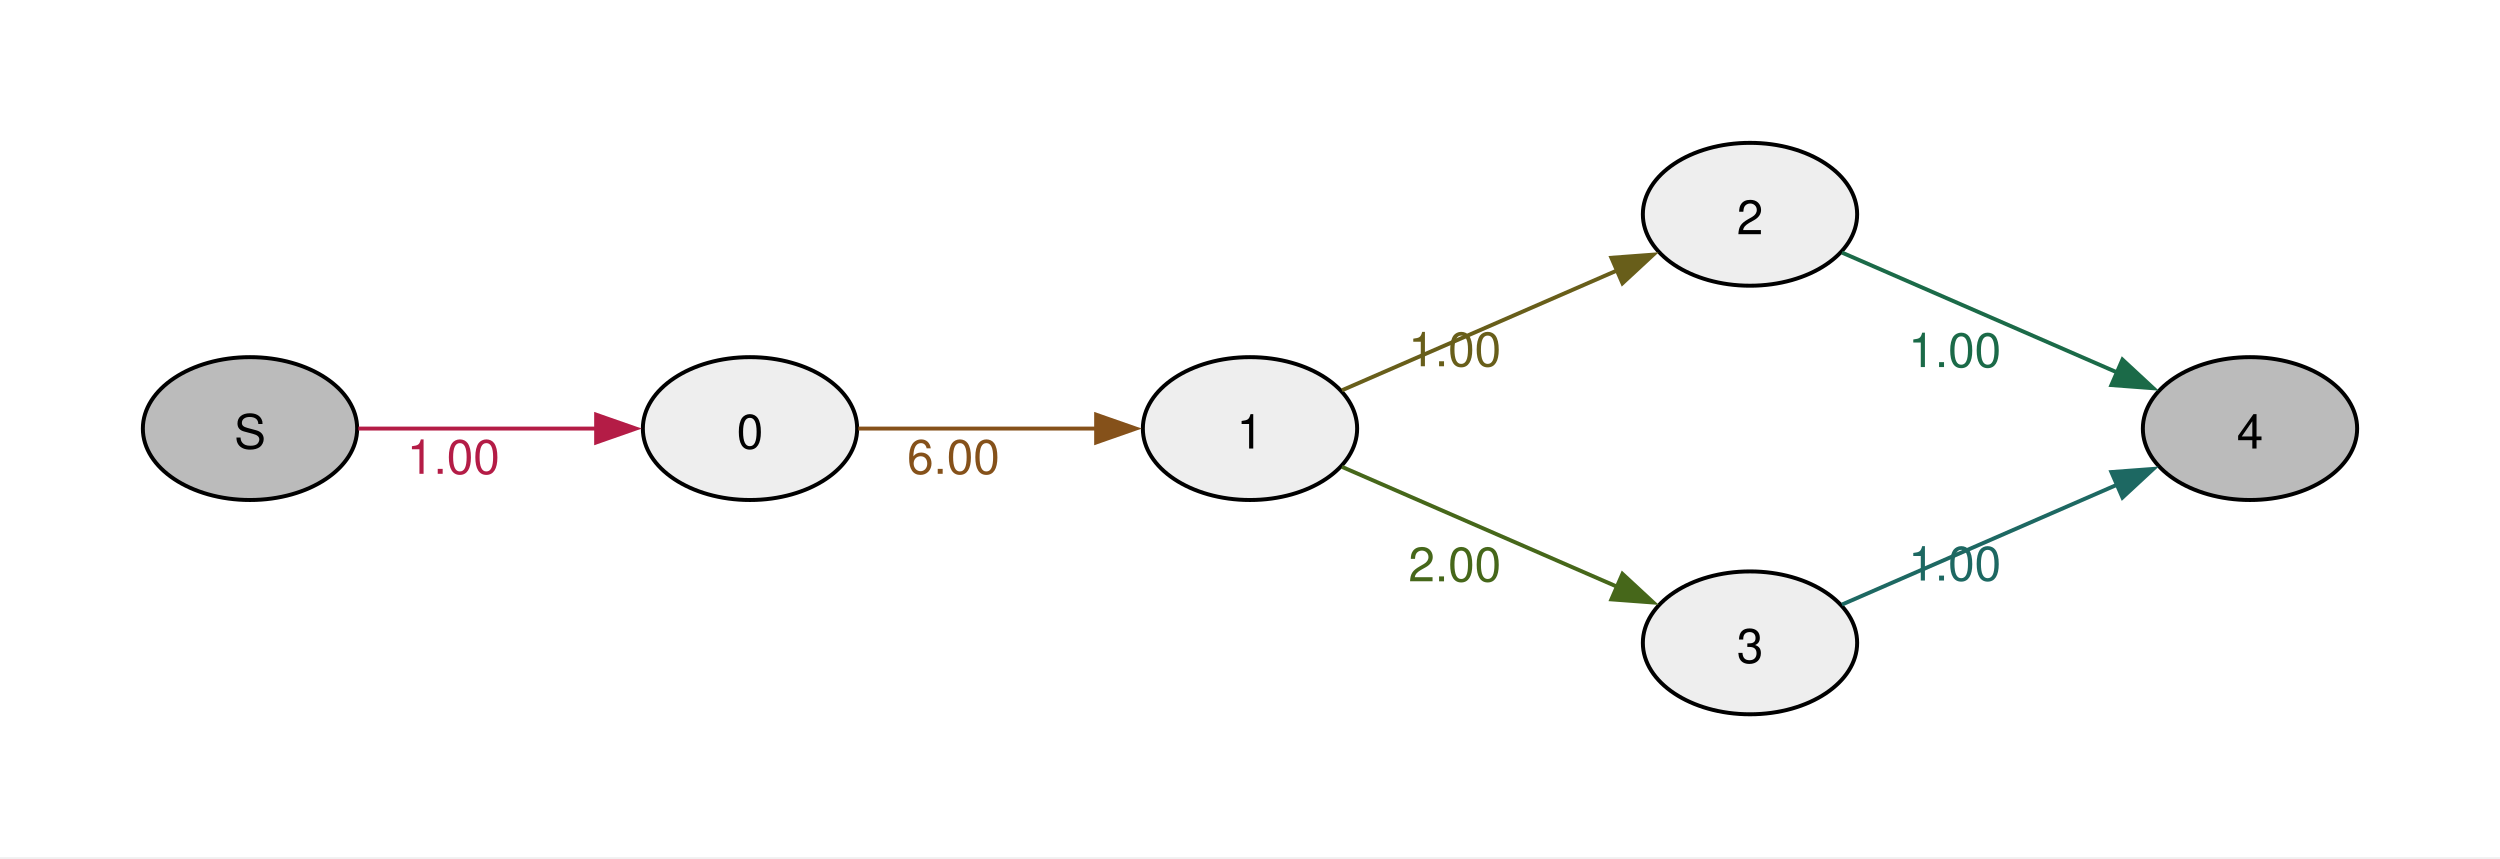
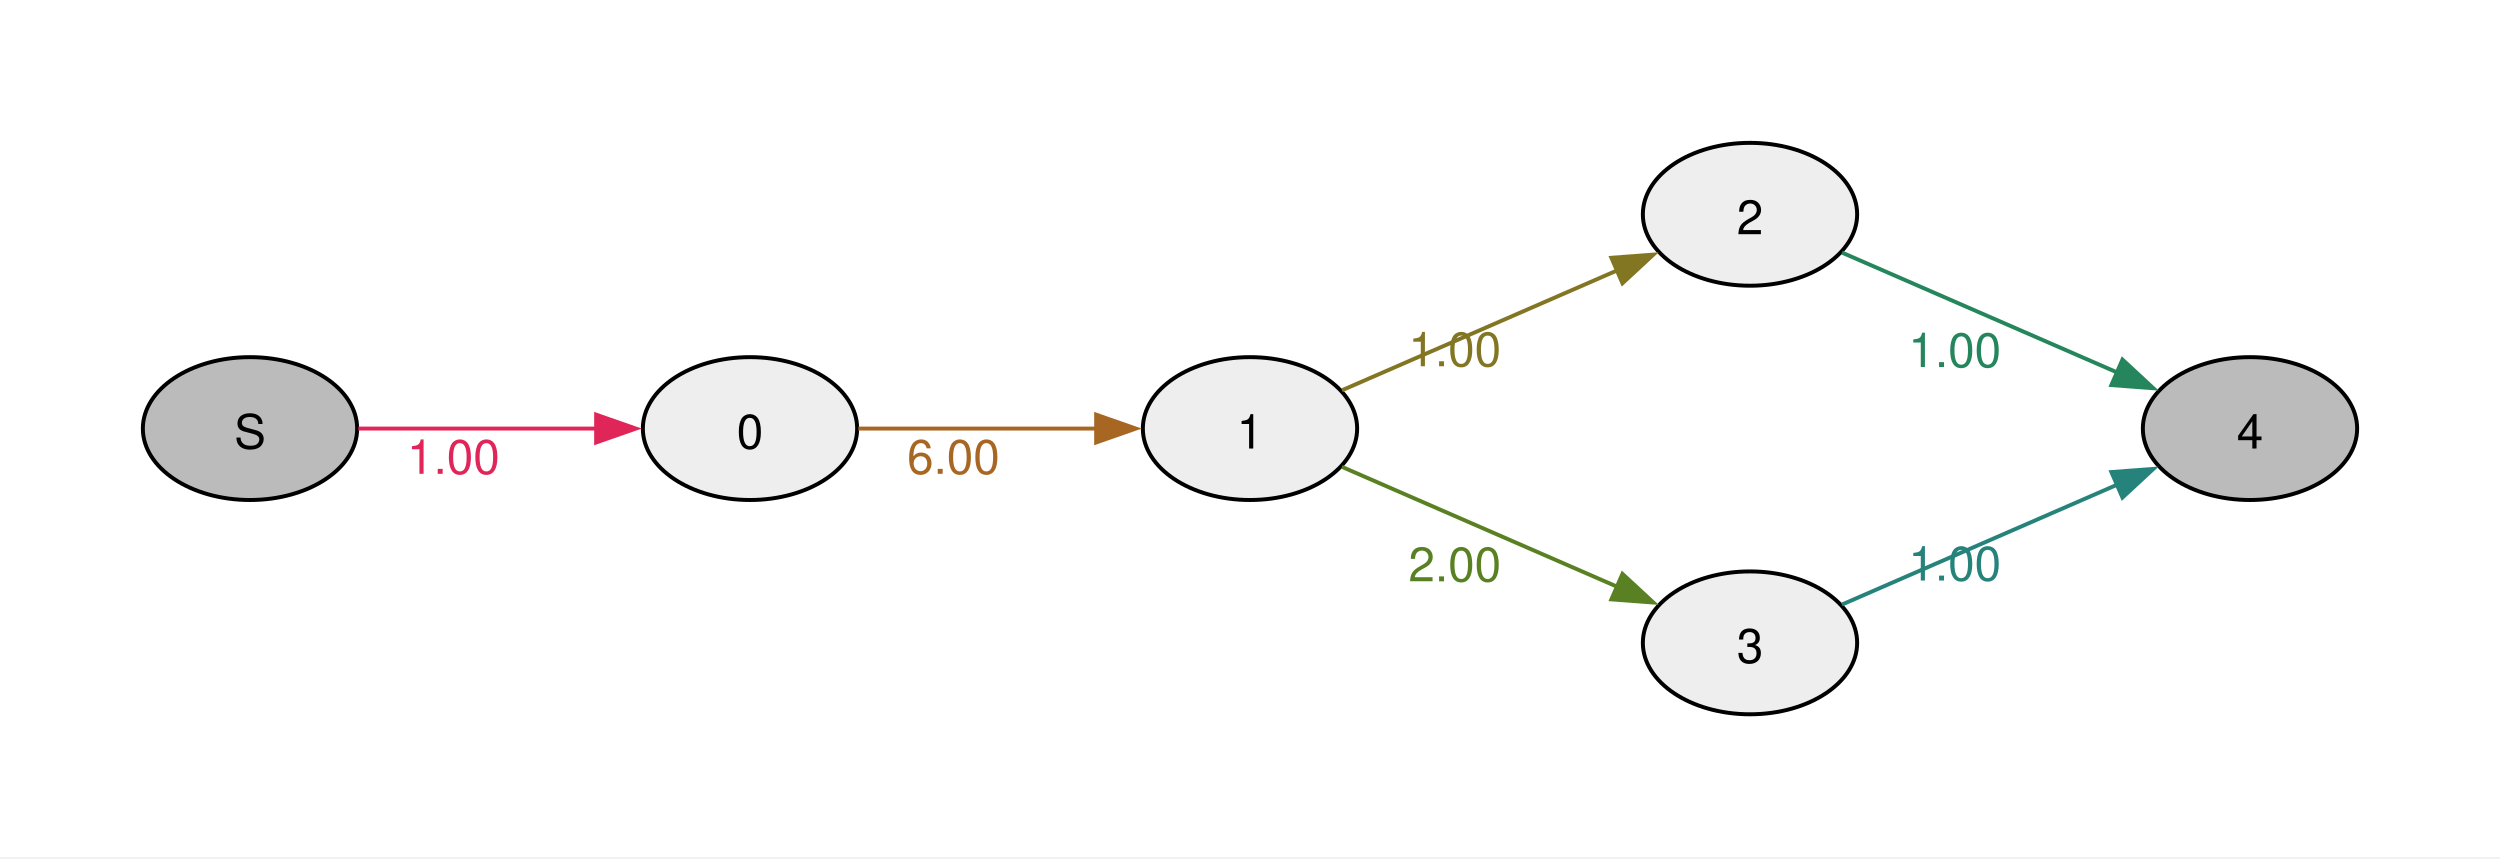
<svg xmlns="http://www.w3.org/2000/svg" width="504pt" height="173pt" viewBox="0.00 0.00 504.00 173.00">
  <g id="graph0" class="graph" transform="scale(0.8 0.8) rotate(0) translate(36 180)">
    <polygon fill="#ffffff" stroke="none" points="-36,36 -36,-180 594,-180 594,36 -36,36" />
    <g id="node1" class="node">
      <ellipse fill="#bbbbbb" stroke="black" cx="27" cy="-72" rx="27" ry="18" />
      <text xml:space="preserve" text-anchor="middle" x="27" y="-66.97" font-family="Helvetica,Arial,sans-serif" font-size="12.00">S</text>
    </g>
    <g id="node2" class="node">
      <ellipse fill="#eeeeee" stroke="black" cx="153" cy="-72" rx="27" ry="18" />
      <text xml:space="preserve" text-anchor="middle" x="153" y="-66.97" font-family="Helvetica,Arial,sans-serif" font-size="12.00">0</text>
    </g>
    <g id="edge1" class="edge">
-       <path fill="none" stroke="#b41c46" d="M54.3,-72C71.72,-72 94.86,-72 114.24,-72" />
-       <polygon fill="#b41c46" stroke="#b41c46" points="114.23,-75.5 124.23,-72 114.23,-68.5 114.23,-75.5" />
-       <text xml:space="preserve" text-anchor="middle" x="78.26" y="-60.6" font-family="Helvetica,Arial,sans-serif" font-size="12.00" fill="#b41c46">1.00</text>
+       <path fill="none" stroke="#e02659" d="M54.3,-72C71.72,-72 94.86,-72 114.24,-72" />
+       <polygon fill="#e02659" stroke="#e02659" points="114.23,-75.5 124.23,-72 114.23,-68.5 114.23,-75.5" />
+       <text xml:space="preserve" text-anchor="middle" x="78.26" y="-60.6" font-family="Helvetica,Arial,sans-serif" font-size="12.00" fill="#e02659">1.00</text>
    </g>
    <g id="node3" class="node">
      <ellipse fill="#eeeeee" stroke="black" cx="279" cy="-72" rx="27" ry="18" />
      <text xml:space="preserve" text-anchor="middle" x="279" y="-66.97" font-family="Helvetica,Arial,sans-serif" font-size="12.00">1</text>
    </g>
    <g id="edge2" class="edge">
-       <path fill="none" stroke="#85511a" d="M180.3,-72C197.72,-72 220.86,-72 240.24,-72" />
-       <polygon fill="#85511a" stroke="#85511a" points="240.23,-75.5 250.23,-72 240.23,-68.5 240.23,-75.5" />
-       <text xml:space="preserve" text-anchor="middle" x="204.26" y="-60.6" font-family="Helvetica,Arial,sans-serif" font-size="12.00" fill="#85511a">6.00</text>
+       <path fill="none" stroke="#a76723" d="M180.3,-72C197.72,-72 220.86,-72 240.24,-72" />
+       <polygon fill="#a76723" stroke="#a76723" points="240.23,-75.5 250.23,-72 240.23,-68.5 240.23,-75.5" />
+       <text xml:space="preserve" text-anchor="middle" x="204.26" y="-60.6" font-family="Helvetica,Arial,sans-serif" font-size="12.00" fill="#a76723">6.00</text>
    </g>
    <g id="node4" class="node">
      <ellipse fill="#eeeeee" stroke="black" cx="405" cy="-126" rx="27" ry="18" />
      <text xml:space="preserve" text-anchor="middle" x="405" y="-120.97" font-family="Helvetica,Arial,sans-serif" font-size="12.00">2</text>
    </g>
    <g id="edge3" class="edge">
-       <path fill="none" stroke="#685e1a" d="M302.17,-81.65C321.48,-90.06 349.72,-102.36 371.57,-111.88" />
-       <polygon fill="#685e1a" stroke="#685e1a" points="370.07,-115.04 380.64,-115.83 372.86,-108.62 370.07,-115.04" />
-       <text xml:space="preserve" text-anchor="middle" x="330.6" y="-87.7" font-family="Helvetica,Arial,sans-serif" font-size="12.00" fill="#685e1a">1.00</text>
+       <path fill="none" stroke="#837623" d="M302.17,-81.65C321.48,-90.06 349.72,-102.36 371.57,-111.88" />
+       <polygon fill="#837623" stroke="#837623" points="370.07,-115.04 380.64,-115.83 372.86,-108.62 370.07,-115.04" />
+       <text xml:space="preserve" text-anchor="middle" x="330.6" y="-87.7" font-family="Helvetica,Arial,sans-serif" font-size="12.00" fill="#837623">1.00</text>
    </g>
    <g id="node5" class="node">
      <ellipse fill="#eeeeee" stroke="black" cx="405" cy="-18" rx="27" ry="18" />
      <text xml:space="preserve" text-anchor="middle" x="405" y="-12.97" font-family="Helvetica,Arial,sans-serif" font-size="12.00">3</text>
    </g>
    <g id="edge4" class="edge">
-       <path fill="none" stroke="#46671a" d="M302.17,-62.35C321.48,-53.94 349.72,-41.64 371.57,-32.12" />
-       <polygon fill="#46671a" stroke="#46671a" points="372.86,-35.38 380.64,-28.17 370.07,-28.96 372.86,-35.38" />
-       <text xml:space="preserve" text-anchor="middle" x="330.6" y="-33.5" font-family="Helvetica,Arial,sans-serif" font-size="12.00" fill="#46671a">2.00</text>
+       <path fill="none" stroke="#598123" d="M302.17,-62.35C321.48,-53.94 349.72,-41.64 371.57,-32.12" />
+       <polygon fill="#598123" stroke="#598123" points="372.86,-35.38 380.64,-28.17 370.07,-28.96 372.86,-35.38" />
+       <text xml:space="preserve" text-anchor="middle" x="330.6" y="-33.5" font-family="Helvetica,Arial,sans-serif" font-size="12.00" fill="#598123">2.00</text>
    </g>
    <g id="node6" class="node">
      <ellipse fill="#bbbbbb" stroke="black" cx="531" cy="-72" rx="27" ry="18" />
      <text xml:space="preserve" text-anchor="middle" x="531" y="-66.97" font-family="Helvetica,Arial,sans-serif" font-size="12.00">4</text>
    </g>
    <g id="edge5" class="edge">
-       <path fill="none" stroke="#1b6a48" d="M428.17,-116.35C447.48,-107.94 475.72,-95.64 497.57,-86.12" />
-       <polygon fill="#1b6a48" stroke="#1b6a48" points="498.86,-89.38 506.64,-82.17 496.07,-82.96 498.86,-89.38" />
-       <text xml:space="preserve" text-anchor="middle" x="456.6" y="-87.5" font-family="Helvetica,Arial,sans-serif" font-size="12.00" fill="#1b6a48">1.00</text>
+       <path fill="none" stroke="#25855c" d="M428.17,-116.35C447.48,-107.94 475.72,-95.64 497.57,-86.12" />
+       <polygon fill="#25855c" stroke="#25855c" points="498.86,-89.38 506.64,-82.17 496.07,-82.96 498.86,-89.38" />
+       <text xml:space="preserve" text-anchor="middle" x="456.6" y="-87.5" font-family="Helvetica,Arial,sans-serif" font-size="12.00" fill="#25855c">1.00</text>
    </g>
    <g id="edge6" class="edge">
-       <path fill="none" stroke="#1d6862" d="M428.17,-27.65C447.48,-36.06 475.72,-48.36 497.57,-57.88" />
-       <polygon fill="#1d6862" stroke="#1d6862" points="496.07,-61.04 506.64,-61.83 498.86,-54.62 496.07,-61.04" />
-       <text xml:space="preserve" text-anchor="middle" x="456.6" y="-33.7" font-family="Helvetica,Arial,sans-serif" font-size="12.00" fill="#1d6862">1.00</text>
+       <path fill="none" stroke="#26837c" d="M428.17,-27.65C447.48,-36.06 475.72,-48.36 497.57,-57.88" />
+       <polygon fill="#26837c" stroke="#26837c" points="496.07,-61.04 506.64,-61.83 498.86,-54.62 496.07,-61.04" />
+       <text xml:space="preserve" text-anchor="middle" x="456.6" y="-33.7" font-family="Helvetica,Arial,sans-serif" font-size="12.00" fill="#26837c">1.00</text>
    </g>
  </g>
</svg>
